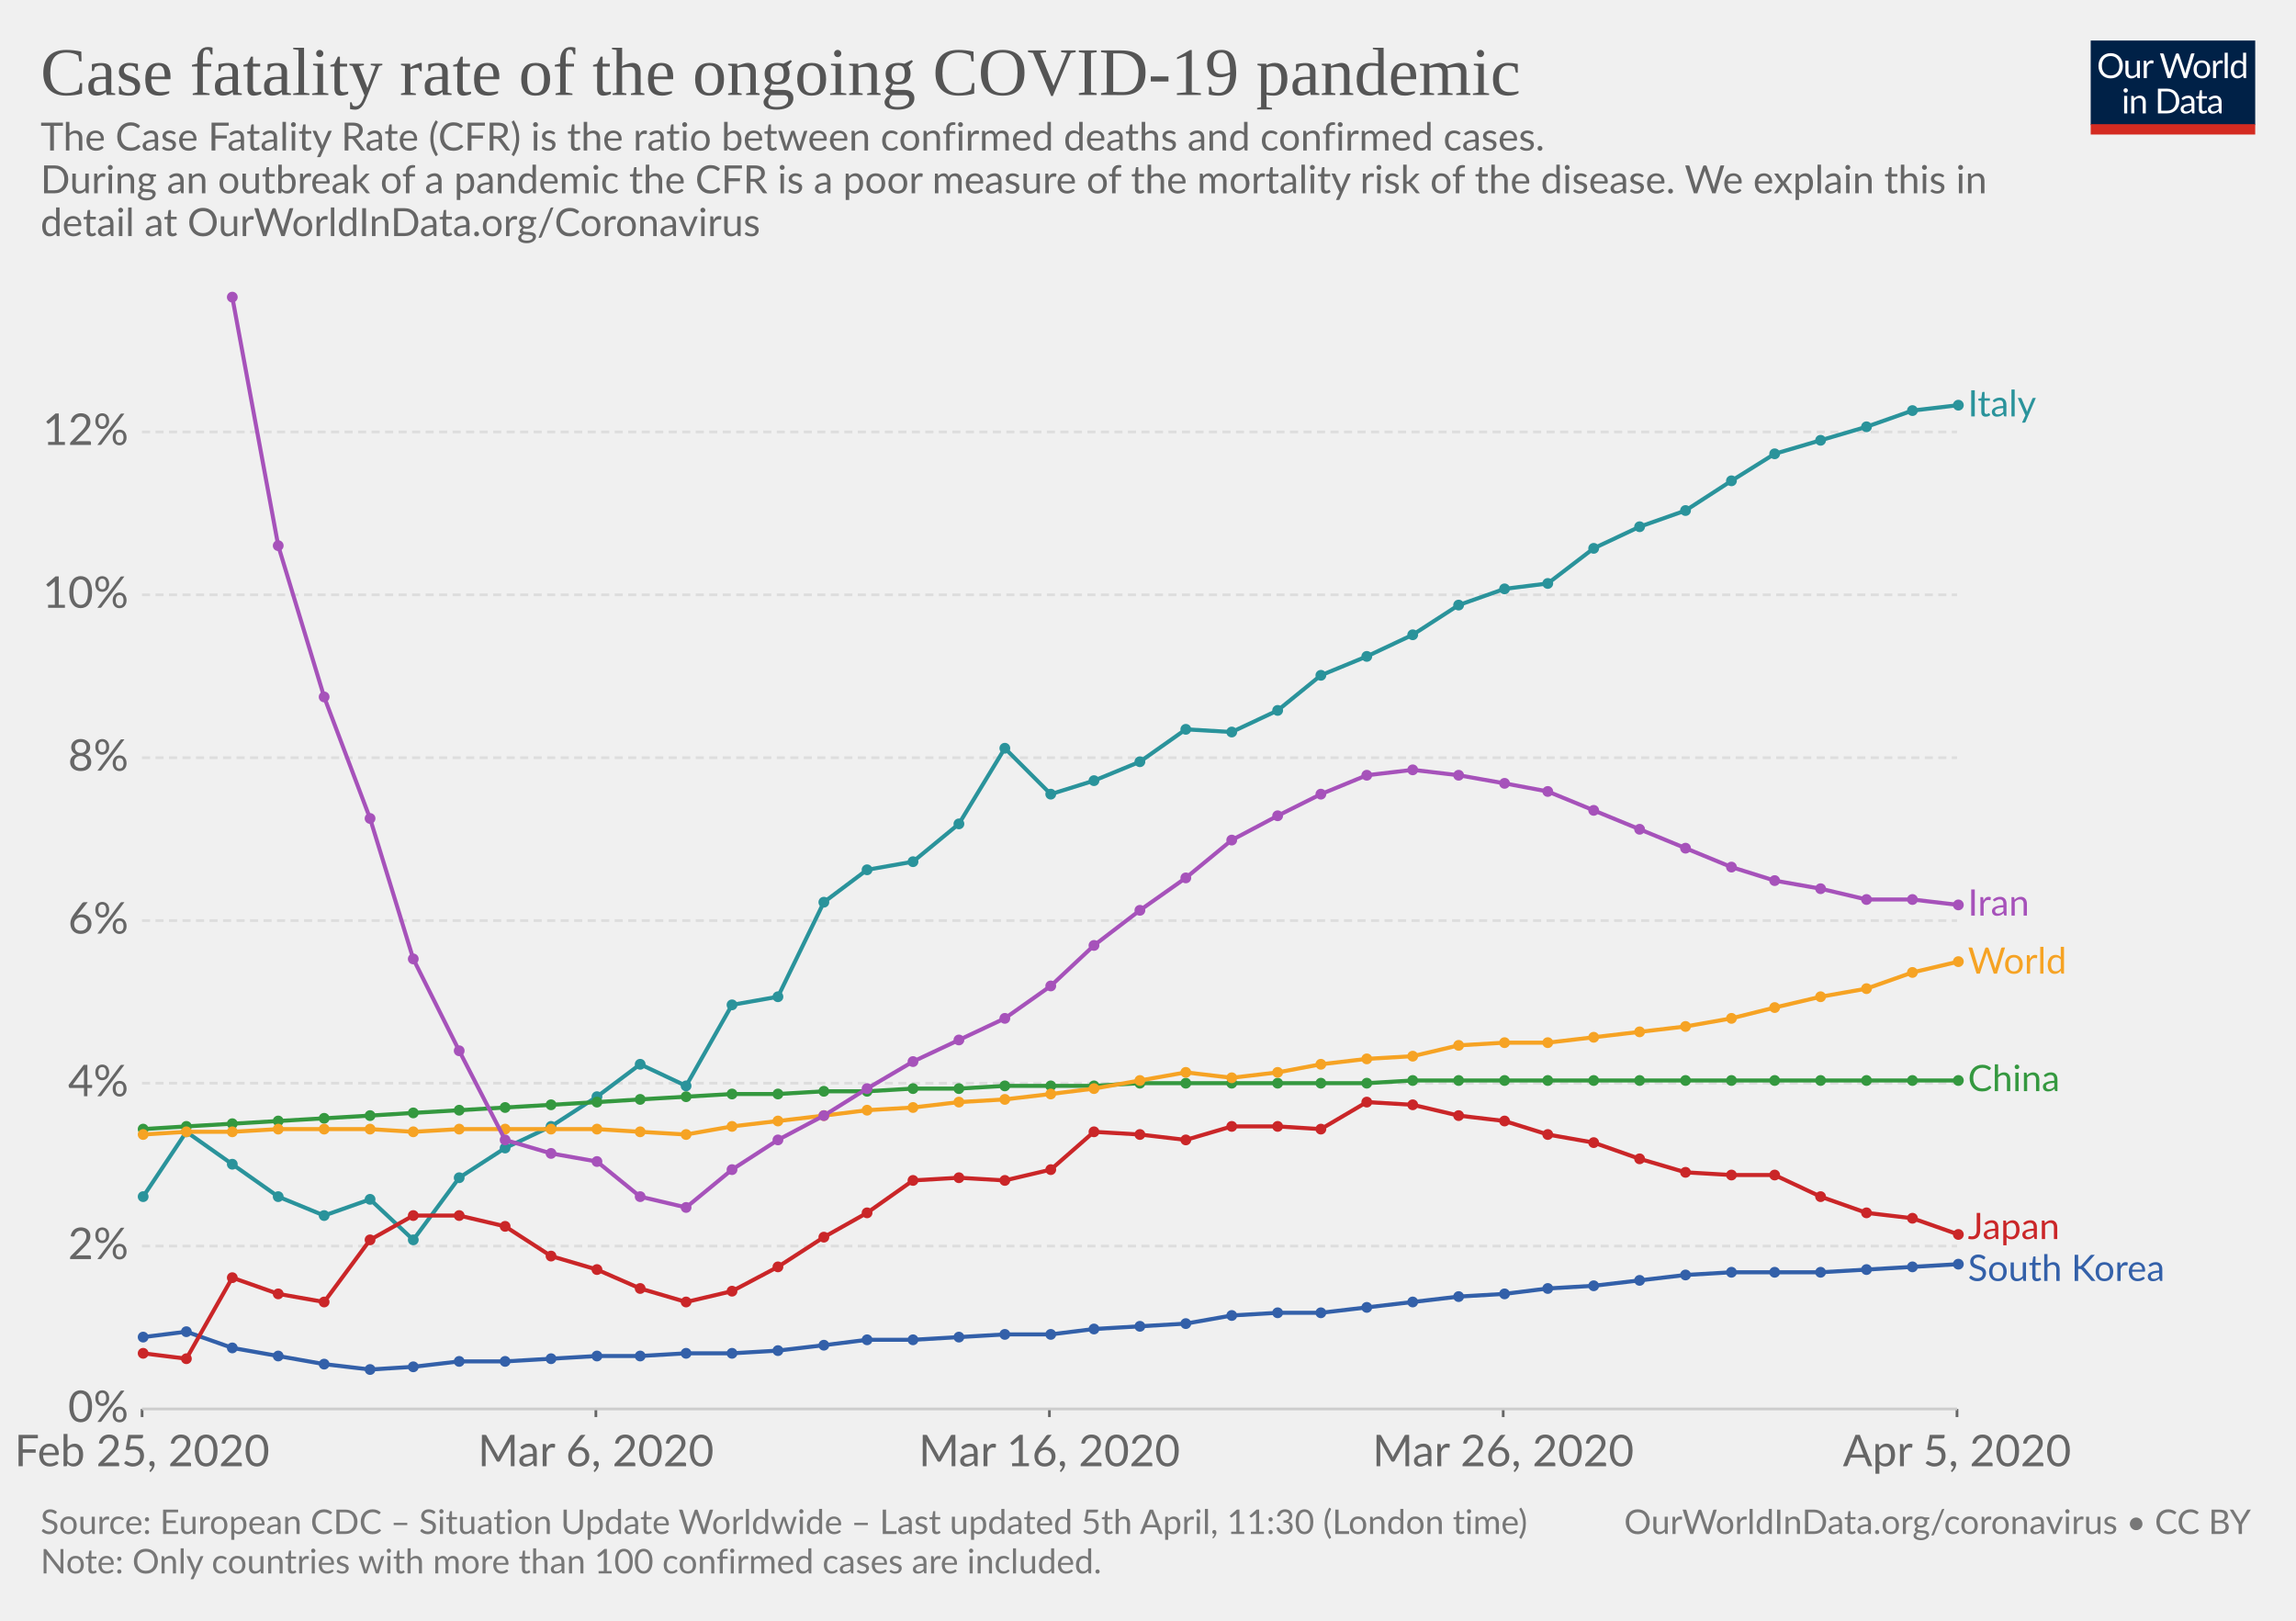
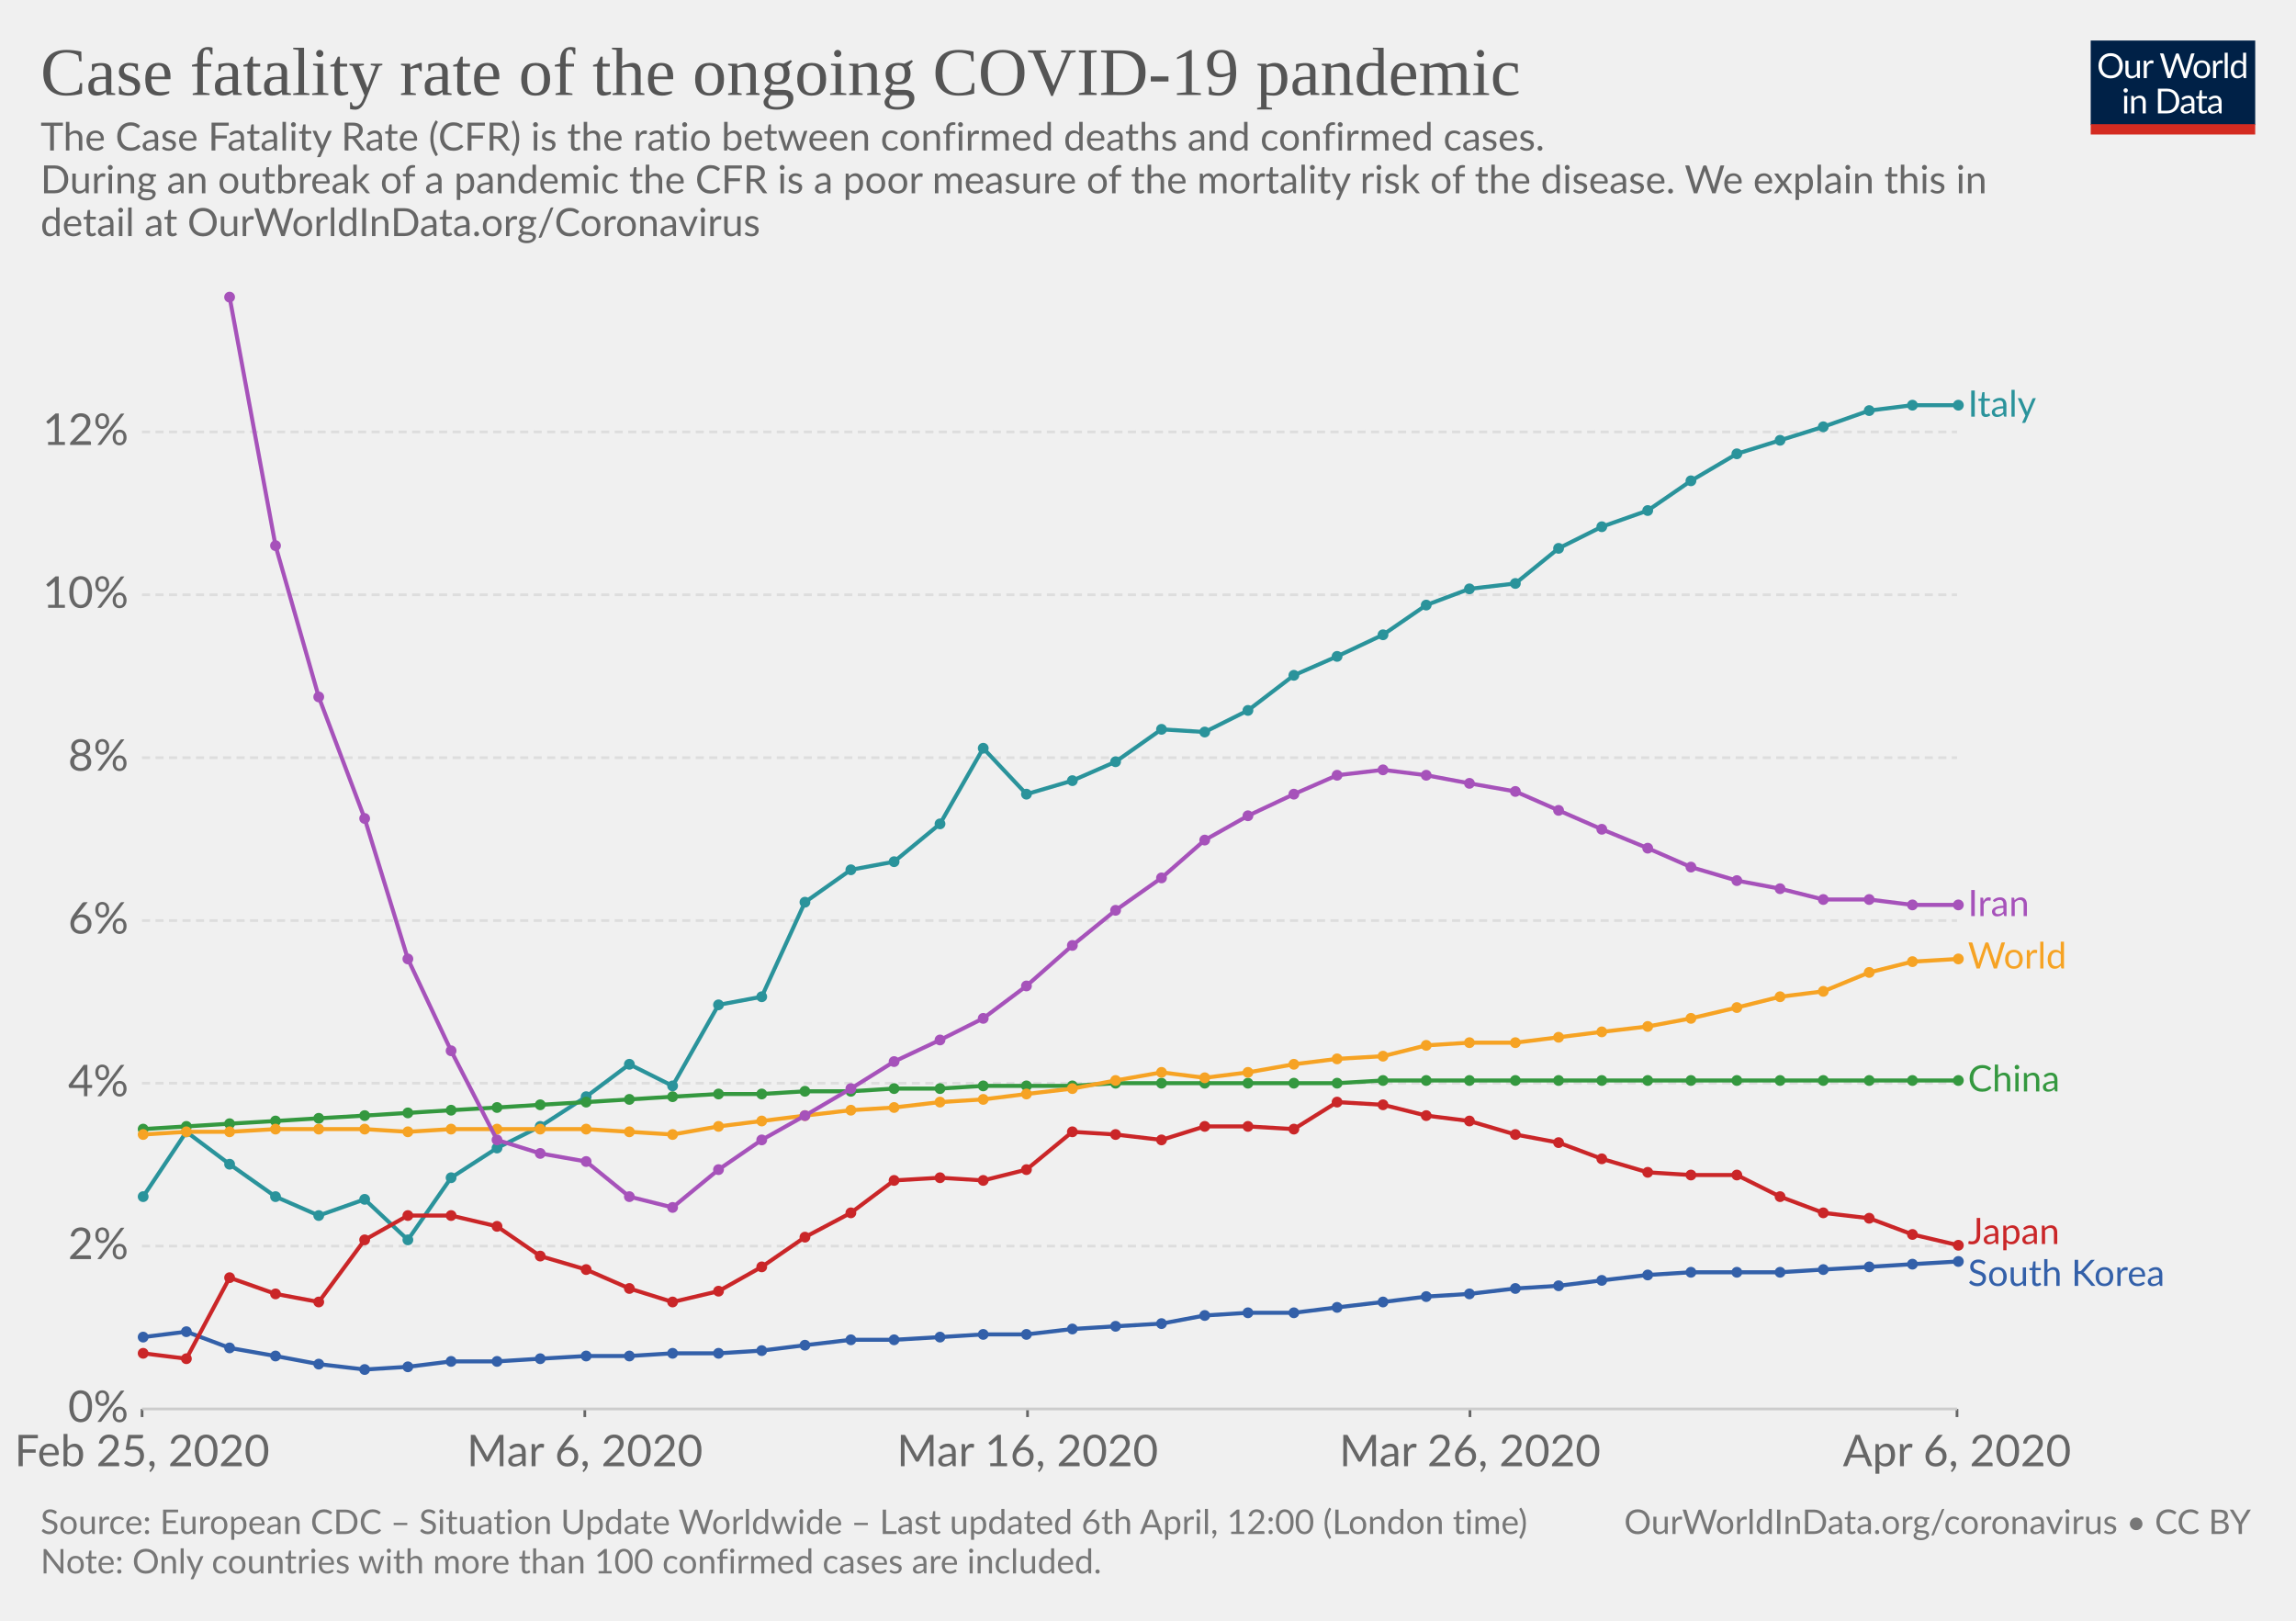
<svg xmlns="http://www.w3.org/2000/svg" version="1.1" style="background-color:#fff;-webkit-font-smoothing:antialiased" width="850" height="600" font-family="Lato,'Helvetica Neue',Helvetica,Arial,sans-serif" font-size="18" text-rendering="optimizeLegibility">
  <g class="HeaderView">
    <g transform="matrix(.29 0 0 .29 774 15)">
      <svg width="210" height="120" viewBox="0 0 210 120" fill="none">
        <g clip-path="url(#clip0)">
          <path d="M0 0h210v107.89H0V0z" fill="#002147" />
          <path d="M40.98 32.25c0 2.36-.38 4.53-1.12 6.51a14.26 14.26 0 01-8.1 8.4c-1.9.78-4.02 1.17-6.34 1.17-2.31 0-4.42-.39-6.33-1.17a14.31 14.31 0 01-8.08-8.4 18.29 18.29 0 01-1.12-6.51c0-2.36.38-4.53 1.12-6.5.75-1.97 1.8-3.67 3.17-5.1 1.37-1.43 3-2.55 4.9-3.34 1.92-.8 4.03-1.19 6.34-1.19 2.32 0 4.43.4 6.34 1.19 1.92.8 3.56 1.9 4.93 3.34a14.87 14.87 0 013.17 5.1 18.1 18.1 0 011.12 6.5zm-4.38 0c0-1.94-.26-3.68-.8-5.22a10.91 10.91 0 00-2.24-3.89 9.68 9.68 0 00-3.52-2.46 11.95 11.95 0 00-4.62-.86c-1.68 0-3.21.28-4.6.86a9.88 9.88 0 00-3.54 2.46 10.91 10.91 0 00-2.24 3.9c-.53 1.53-.8 3.27-.8 5.2 0 1.94.27 3.68.8 5.22a11.17 11.17 0 002.24 3.9 10.01 10.01 0 003.55 2.44c1.38.56 2.9.83 4.6.83 1.7 0 3.24-.27 4.61-.83a9.8 9.8 0 003.52-2.44 11.17 11.17 0 002.25-3.9c.53-1.54.8-3.28.8-5.21zm26.22-6.54V48H60.5c-.56 0-.9-.27-1.05-.81l-.31-2.4a12.45 12.45 0 01-3.26 2.6c-1.2.64-2.58.96-4.13.96-1.22 0-2.3-.2-3.24-.6a6.52 6.52 0 01-2.33-1.7 7.37 7.37 0 01-1.43-2.67c-.3-1.04-.46-2.2-.46-3.45V25.7h3.91v14.22c0 1.68.38 2.99 1.15 3.91.77.93 1.96 1.39 3.54 1.39 1.16 0 2.24-.27 3.23-.82a10.42 10.42 0 002.8-2.28V25.7h3.91zm8.61 4.47a9.94 9.94 0 012.6-3.56 5.64 5.64 0 013.76-1.3c.47 0 .92.05 1.34.15.44.1.83.27 1.17.49L80 28.88c-.09.37-.3.55-.66.55-.2 0-.5-.04-.9-.13a6.21 6.21 0 00-3.24.18c-.54.2-1.03.5-1.47.92-.42.4-.81.9-1.17 1.5-.33.58-.64 1.26-.92 2.02V48h-3.94V25.71h2.25c.42 0 .72.08.88.25.16.16.27.44.33.83l.26 3.39zm61.16-13.7L122.75 48h-3.82l-7.99-24.05a21.95 21.95 0 01-.42-1.58 38.36 38.36 0 01-.44 1.58L102.05 48h-3.83L88.4 16.47h3.54c.38 0 .7.1.95.29.26.2.43.43.5.73l6.52 21.9c.1.4.2.83.28 1.28.1.46.2.94.29 1.46l.3-1.46c.12-.47.25-.9.38-1.27l7.41-21.91c.1-.25.26-.48.51-.69.27-.22.58-.33.95-.33h1.23c.38 0 .69.1.92.29.24.2.41.43.53.73l7.4 21.9a28.4 28.4 0 01.68 2.62 29.52 29.52 0 01.52-2.61l6.54-21.91c.07-.27.23-.5.48-.7.27-.21.58-.32.95-.32h3.32zm9.35 8.88c1.63 0 3.1.27 4.4.82a9.43 9.43 0 015.46 5.94c.5 1.4.74 2.98.74 4.73 0 1.76-.25 3.34-.74 4.75a9.43 9.43 0 01-5.46 5.92c-1.3.52-2.77.79-4.4.79-1.64 0-3.12-.27-4.44-.8a9.42 9.42 0 01-3.35-2.3c-.92-1-1.63-2.2-2.13-3.61-.49-1.41-.73-3-.73-4.75s.24-3.33.73-4.73c.5-1.43 1.2-2.64 2.13-3.63.93-1 2.04-1.77 3.35-2.31 1.32-.55 2.8-.82 4.44-.82zm0 19.89c2.2 0 3.84-.73 4.93-2.2 1.08-1.48 1.63-3.54 1.63-6.18 0-2.66-.55-4.72-1.63-6.2-1.09-1.49-2.73-2.23-4.93-2.23-1.12 0-2.09.2-2.93.57-.82.39-1.5.94-2.06 1.65-.55.72-.96 1.61-1.24 2.67-.26 1.04-.4 2.22-.4 3.54 0 2.64.55 4.7 1.64 6.18 1.1 1.47 2.76 2.2 4.99 2.2zm17.97-15.07a9.94 9.94 0 012.6-3.56 5.64 5.64 0 013.76-1.3c.47 0 .91.05 1.34.15.44.1.83.27 1.16.49l-.28 2.92c-.09.37-.31.55-.66.55-.2 0-.5-.04-.9-.13a6.2 6.2 0 00-3.24.18c-.54.2-1.03.5-1.47.92-.43.4-.82.9-1.17 1.5a13.1 13.1 0 00-.92 2.02V48h-3.94V25.71h2.24c.43 0 .72.08.88.25.17.16.28.44.33.83l.27 3.39zm15.04-14.59V48h-3.92V15.6h3.92zm19.55 15.43a6.22 6.22 0 00-2.38-2.05 6.7 6.7 0 00-2.86-.6c-2.07 0-3.66.75-4.77 2.23-1.12 1.48-1.68 3.6-1.68 6.33 0 1.46.13 2.7.38 3.74a7.29 7.29 0 001.1 2.56 4.35 4.35 0 001.78 1.45c.7.3 1.5.46 2.4.46 1.29 0 2.41-.3 3.36-.88a9.6 9.6 0 002.67-2.49V31.02zm3.91-15.43V48h-2.33c-.56 0-.9-.27-1.06-.81l-.35-2.71a12.13 12.13 0 01-3.25 2.77 8.28 8.28 0 01-4.23 1.06 7.31 7.31 0 01-6.14-2.9c-.73-.96-1.3-2.15-1.69-3.57a18.35 18.35 0 01.07-9.48 11.29 11.29 0 011.89-3.7 8.7 8.7 0 017.06-3.34 7.96 7.96 0 016.12 2.62V15.59h3.91zM46.61 70.71V93H42.7V70.71h3.91zm.84-7c0 .39-.08.75-.24 1.09-.15.32-.35.61-.62.88-.25.25-.55.44-.9.59a2.67 2.67 0 01-2.16 0 2.9 2.9 0 01-1.45-1.47 2.67 2.67 0 010-2.16c.15-.35.35-.65.6-.9.25-.27.53-.47.85-.62a2.67 2.67 0 012.16 0c.35.15.65.35.9.62.27.25.47.55.62.9.16.34.24.7.24 1.08zm7.97 10.24c.49-.54 1-1.04 1.54-1.48a9.85 9.85 0 013.66-1.84 8.96 8.96 0 015.43.35c.94.4 1.72.97 2.33 1.71.63.74 1.11 1.62 1.43 2.67.32 1.04.49 2.19.49 3.45V93h-3.94V78.81c0-1.69-.4-3-1.17-3.92-.76-.93-1.93-1.4-3.5-1.4-1.15 0-2.24.27-3.25.83-1 .56-1.92 1.31-2.77 2.27V93h-3.94V70.71h2.35c.56 0 .9.28 1.04.82l.3 2.42zm57.7 3.3c0 2.36-.37 4.5-1.11 6.44a14.3 14.3 0 01-3.17 4.98c-1.37 1.37-3 2.45-4.93 3.2-1.9.76-4.02 1.13-6.33 1.13H85.8V61.47h11.77c2.31 0 4.42.39 6.33 1.15a13.8 13.8 0 018.1 8.18 17.75 17.75 0 011.12 6.45zm-4.37 0c0-1.94-.26-3.67-.8-5.2a10.94 10.94 0 00-2.23-3.87 9.57 9.57 0 00-3.53-2.42 12.23 12.23 0 00-4.61-.83h-7.5v24.62h7.5c1.7 0 3.24-.28 4.61-.84a9.7 9.7 0 003.53-2.4 10.94 10.94 0 002.24-3.87c.53-1.53.8-3.26.8-5.2zm19.8 5.72c-1.8.06-3.34.2-4.62.44-1.26.22-2.3.51-3.1.88-.8.36-1.37.8-1.74 1.3-.35.5-.53 1.05-.53 1.67 0 .58.1 1.1.3 1.52a3 3 0 00.76 1.05c.34.27.73.46 1.17.6.45.11.94.17 1.45.17a7.28 7.28 0 003.5-.81 11.95 11.95 0 002.82-2.2v-4.62zm-12.65-9.11a12.73 12.73 0 013.98-2.66c1.43-.59 3-.88 4.73-.88 1.25 0 2.36.2 3.33.61a6.81 6.81 0 013.94 4.38c.33 1.04.5 2.19.5 3.43V93h-1.74a1.8 1.8 0 01-.88-.18c-.2-.13-.36-.38-.48-.74l-.44-2.12c-.59.55-1.16 1.03-1.72 1.46a9.48 9.48 0 01-3.74 1.7c-.69.15-1.46.23-2.3.23-.87 0-1.69-.12-2.45-.35a5.34 5.34 0 01-3.34-2.93 6.64 6.64 0 01-.49-2.64c0-.88.25-1.72.73-2.53a6.33 6.33 0 012.35-2.17c1.09-.63 2.5-1.15 4.25-1.54 1.75-.41 3.89-.65 6.42-.7v-1.75c0-1.73-.37-3.03-1.12-3.91-.75-.9-1.84-1.34-3.28-1.34-.97 0-1.78.12-2.44.37-.64.23-1.2.5-1.7.81l-1.23.82c-.33.23-.67.35-1 .35-.27 0-.5-.07-.69-.2a2.1 2.1 0 01-.48-.53l-.7-1.25zm27.67 19.5c-1.76 0-3.12-.5-4.07-1.48-.94-.98-1.41-2.4-1.41-4.25V74h-2.68a.9.9 0 01-.6-.2c-.16-.14-.24-.36-.24-.66v-1.56l3.65-.46.9-6.89c.05-.22.14-.4.29-.52a.88.88 0 01.62-.22H142v7.67h6.44V74h-6.44v13.38c0 .94.22 1.63.68 2.09.45.45 1.04.68 1.76.68a3.21 3.21 0 001.85-.53l.55-.35c.16-.12.3-.18.41-.18.2 0 .4.13.55.38l1.15 1.87a7.45 7.45 0 01-2.44 1.5c-.96.35-1.94.52-2.95.52zm19.68-10.4c-1.8.07-3.34.21-4.62.45-1.26.22-2.3.51-3.1.88-.8.36-1.37.8-1.74 1.3-.35.5-.53 1.05-.53 1.67 0 .58.1 1.1.3 1.52.18.42.44.77.76 1.05.34.27.73.46 1.17.6.45.11.94.17 1.45.17a7.3 7.3 0 003.5-.81 12.04 12.04 0 002.82-2.2v-4.62zm-12.65-9.1a12.72 12.72 0 013.99-2.66c1.42-.59 3-.88 4.72-.88 1.25 0 2.36.2 3.33.61a6.81 6.81 0 013.94 4.38c.33 1.04.5 2.19.5 3.43V93h-1.74a1.8 1.8 0 01-.88-.18c-.2-.13-.36-.38-.48-.74l-.44-2.12c-.59.55-1.16 1.03-1.72 1.46a9.48 9.48 0 01-3.74 1.7c-.69.15-1.46.23-2.3.23-.87 0-1.69-.12-2.45-.35a5.33 5.33 0 01-3.34-2.93 6.62 6.62 0 01-.49-2.64c0-.88.25-1.72.73-2.53a6.33 6.33 0 012.35-2.17c1.09-.63 2.5-1.15 4.25-1.54 1.74-.41 3.89-.65 6.42-.7v-1.75c0-1.73-.37-3.03-1.12-3.91-.75-.9-1.84-1.34-3.28-1.34-.97 0-1.78.12-2.44.37-.64.23-1.2.5-1.7.81-.46.3-.87.57-1.22.82-.34.23-.68.35-1.02.35-.26 0-.49-.07-.68-.2-.19-.14-.35-.32-.48-.53l-.7-1.25z" fill="#fff" />
          <path fill="#D42B21" d="M0 106.79h210V120H0z" />
        </g>
        <defs>
          <clipPath id="clip0">
            <path fill="#fff" d="M0 0h210v120H0z" />
          </clipPath>
        </defs>
      </svg>
    </g>
    <a href="https://ourworldindata.org/grapher/coronavirus-cfr" target="_blank" font-family="&quot;Playfair Display&quot;,Georgia,&quot;Times New Roman&quot;,serif">
      <text font-size="25.2" x="15" y="35.2" fill="#555">
        <tspan x="15" y="35.16">Case fatality rate of the ongoing COVID-19 pandemic</tspan>
      </text>
    </a>
    <text font-size="14.4" x="15" y="55.7" fill="#666">
      <tspan x="15" y="55.72">The Case Fatality Rate (CFR) is the ratio between confirmed deaths and confirmed cases.</tspan>
      <tspan x="15" y="71.56"> During an outbreak of a pandemic the CFR is a poor measure of the mortality risk of the disease. We explain this in</tspan>
      <tspan x="15" y="87.4">detail at OurWorldInData.org/Coronavirus</tspan>
    </text>
  </g>
  <g class="LineChart">
    <defs>
      <clipPath id="a">
        <path d="M42.56 0h830v866.4h-830z" />
      </clipPath>
    </defs>
    <g class="AxisBoxView">
      <g class="HorizontalAxis">
-         <path stroke="#666" d="M52.6 521.6v3M220.6 521.6v3M388.5 521.6v3M556.5 521.6v3M724.5 521.6v3" />
+         <path stroke="#666" d="M52.6 521.6v3M216.5 521.6v3M380.4 521.6v3M544.2 521.6v3M724.5 521.6v3" />
        <text x="52.6" y="542.8" fill="#666" text-anchor="middle" font-size="16.2">Feb 25, 2020</text>
-         <text x="220.6" y="542.8" fill="#666" text-anchor="middle" font-size="16.2">Mar 6, 2020</text>
-         <text x="388.5" y="542.8" fill="#666" text-anchor="middle" font-size="16.2">Mar 16, 2020</text>
-         <text x="556.5" y="542.8" fill="#666" text-anchor="middle" font-size="16.2">Mar 26, 2020</text>
-         <text x="724.5" y="542.8" fill="#666" text-anchor="middle" font-size="16.2">Apr 5, 2020</text>
+         <text x="216.5" y="542.8" fill="#666" text-anchor="middle" font-size="16.2">Mar 6, 2020</text>
+         <text x="380.4" y="542.8" fill="#666" text-anchor="middle" font-size="16.2">Mar 16, 2020</text>
+         <text x="544.2" y="542.8" fill="#666" text-anchor="middle" font-size="16.2">Mar 26, 2020</text>
+         <text x="724.5" y="542.8" fill="#666" text-anchor="middle" font-size="16.2">Apr 6, 2020</text>
      </g>
      <g class="VerticalAxis" fill="#666" dominant-baseline="middle" text-anchor="end" font-size="16.2">
        <text x="47.56" y="521.6">0%</text>
        <text x="47.56" y="461.3">2%</text>
        <text x="47.56" y="401">4%</text>
        <text x="47.56" y="340.8">6%</text>
        <text x="47.56" y="280.5">8%</text>
        <text x="47.56" y="220.2">10%</text>
        <text x="47.56" y="159.9">12%</text>
      </g>
      <g class="AxisGridLines">
        <path stroke="#ccc" d="M52.56 521.6h671.97" />
        <path stroke="#ddd" stroke-dasharray="3,2" d="M52.56 461.3h671.97M52.56 401h671.97M52.56 340.8h671.97M52.56 280.5h671.97M52.56 220.2h671.97M52.56 159.9h671.97" />
      </g>
    </g>
    <g clip-path="url(#a)">
      <g class="HeightedLegend" cursor="pointer">
        <g class="legendMark">
-           <text font-size="13.5" x="728.5" y="154.2" fill="#2a939b">
-             <tspan x="728.53" y="154.15">Italy</tspan>
-           </text>
-         </g>
-         <g class="legendMark">
-           <text font-size="13.5" x="728.5" y="338.9" fill="#a652ba">
-             <tspan x="728.53" y="338.95">Iran</tspan>
-           </text>
-         </g>
-         <g class="legendMark">
-           <text font-size="13.5" x="728.5" y="360.4" fill="#f6a324">
-             <tspan x="728.53" y="360.45">World</tspan>
-           </text>
-         </g>
-         <g class="legendMark">
-           <text font-size="13.5" x="728.5" y="403.9" fill="#34983f">
-             <tspan x="728.53" y="403.95">China</tspan>
-           </text>
-         </g>
-         <g class="legendMark">
-           <text font-size="13.5" x="728.5" y="458.7" fill="#ca2628">
-             <tspan x="728.53" y="458.7">Japan</tspan>
-           </text>
-         </g>
-         <g class="legendMark">
-           <text font-size="13.5" x="728.5" y="474.2" fill="#3360a9">
-             <tspan x="728.53" y="474.2">South Korea</tspan>
+           <text font-size="13.5" x="728.5" y="154.3" fill="#2a939b">
+             <tspan x="728.53" y="154.25">Italy</tspan>
+           </text>
+         </g>
+         <g class="legendMark">
+           <text font-size="13.5" x="728.5" y="339.2" fill="#a652ba">
+             <tspan x="728.53" y="339.15">Iran</tspan>
+           </text>
+         </g>
+         <g class="legendMark">
+           <text font-size="13.5" x="728.5" y="358.6" fill="#f6a324">
+             <tspan x="728.53" y="358.55">World</tspan>
+           </text>
+         </g>
+         <g class="legendMark">
+           <text font-size="13.5" x="728.5" y="404.1" fill="#34983f">
+             <tspan x="728.53" y="404.05">China</tspan>
+           </text>
+         </g>
+         <g class="legendMark">
+           <text font-size="13.5" x="728.5" y="460.6" fill="#ca2628">
+             <tspan x="728.53" y="460.55">Japan</tspan>
+           </text>
+         </g>
+         <g class="legendMark">
+           <text font-size="13.5" x="728.5" y="476.1" fill="#3360a9">
+             <tspan x="728.53" y="476.05">South Korea</tspan>
          </text>
        </g>
      </g>
      <g class="Lines">
        <g class="key-Italy_0">
-           <path stroke="#2a939b" stroke-linecap="round" d="M53 443l16-24 17 12 17 12 17 7 17-6 16 15 17-23 17-11 17-8 17-11 16-12 17 8 17-30 17-3 17-35 16-12 17-3 17-14 17-28 17 17 16-5 17-7 17-12 17 1 17-8 16-13 17-7 17-8 17-11 17-6 16-2 17-13 17-8 17-6 17-11 16-10 17-5 17-5 17-6 17-2" fill="none" stroke-width="1.5" />
+           <path stroke="#2a939b" stroke-linecap="round" d="M53 443l16-24 16 12 17 12 16 7 17-6 16 15 16-23 17-11 16-8 17-11 16-12 16 8 17-30 16-3 16-35 17-12 16-3 17-14 16-28 16 17 17-5 16-7 17-12 16 1 16-8 17-13 16-7 17-8 16-11 16-6 17-2 16-13 16-8 17-6 16-11 17-10 16-5 16-5 17-6 16-2h17" fill="none" stroke-width="1.5" />
          <g fill="#2a939b">
            <circle cx="53" cy="443" r="2" />
            <circle cx="69" cy="419" r="2" />
-             <circle cx="86" cy="431" r="2" />
-             <circle cx="103" cy="443" r="2" />
-             <circle cx="120" cy="450" r="2" />
-             <circle cx="137" cy="444" r="2" />
-             <circle cx="153" cy="459" r="2" />
-             <circle cx="170" cy="436" r="2" />
-             <circle cx="187" cy="425" r="2" />
-             <circle cx="204" cy="417" r="2" />
-             <circle cx="221" cy="406" r="2" />
-             <circle cx="237" cy="394" r="2" />
-             <circle cx="254" cy="402" r="2" />
-             <circle cx="271" cy="372" r="2" />
-             <circle cx="288" cy="369" r="2" />
-             <circle cx="305" cy="334" r="2" />
-             <circle cx="321" cy="322" r="2" />
-             <circle cx="338" cy="319" r="2" />
-             <circle cx="355" cy="305" r="2" />
-             <circle cx="372" cy="277" r="2" />
-             <circle cx="389" cy="294" r="2" />
-             <circle cx="405" cy="289" r="2" />
-             <circle cx="422" cy="282" r="2" />
-             <circle cx="439" cy="270" r="2" />
-             <circle cx="456" cy="271" r="2" />
-             <circle cx="473" cy="263" r="2" />
-             <circle cx="489" cy="250" r="2" />
-             <circle cx="506" cy="243" r="2" />
-             <circle cx="523" cy="235" r="2" />
-             <circle cx="540" cy="224" r="2" />
-             <circle cx="557" cy="218" r="2" />
-             <circle cx="573" cy="216" r="2" />
-             <circle cx="590" cy="203" r="2" />
-             <circle cx="607" cy="195" r="2" />
-             <circle cx="624" cy="189" r="2" />
-             <circle cx="641" cy="178" r="2" />
-             <circle cx="657" cy="168" r="2" />
-             <circle cx="674" cy="163" r="2" />
-             <circle cx="691" cy="158" r="2" />
-             <circle cx="708" cy="152" r="2" />
+             <circle cx="85" cy="431" r="2" />
+             <circle cx="102" cy="443" r="2" />
+             <circle cx="118" cy="450" r="2" />
+             <circle cx="135" cy="444" r="2" />
+             <circle cx="151" cy="459" r="2" />
+             <circle cx="167" cy="436" r="2" />
+             <circle cx="184" cy="425" r="2" />
+             <circle cx="200" cy="417" r="2" />
+             <circle cx="217" cy="406" r="2" />
+             <circle cx="233" cy="394" r="2" />
+             <circle cx="249" cy="402" r="2" />
+             <circle cx="266" cy="372" r="2" />
+             <circle cx="282" cy="369" r="2" />
+             <circle cx="298" cy="334" r="2" />
+             <circle cx="315" cy="322" r="2" />
+             <circle cx="331" cy="319" r="2" />
+             <circle cx="348" cy="305" r="2" />
+             <circle cx="364" cy="277" r="2" />
+             <circle cx="380" cy="294" r="2" />
+             <circle cx="397" cy="289" r="2" />
+             <circle cx="413" cy="282" r="2" />
+             <circle cx="430" cy="270" r="2" />
+             <circle cx="446" cy="271" r="2" />
+             <circle cx="462" cy="263" r="2" />
+             <circle cx="479" cy="250" r="2" />
+             <circle cx="495" cy="243" r="2" />
+             <circle cx="512" cy="235" r="2" />
+             <circle cx="528" cy="224" r="2" />
+             <circle cx="544" cy="218" r="2" />
+             <circle cx="561" cy="216" r="2" />
+             <circle cx="577" cy="203" r="2" />
+             <circle cx="593" cy="195" r="2" />
+             <circle cx="610" cy="189" r="2" />
+             <circle cx="626" cy="178" r="2" />
+             <circle cx="643" cy="168" r="2" />
+             <circle cx="659" cy="163" r="2" />
+             <circle cx="675" cy="158" r="2" />
+             <circle cx="692" cy="152" r="2" />
+             <circle cx="708" cy="150" r="2" />
            <circle cx="725" cy="150" r="2" />
          </g>
        </g>
        <g class="key-China_0">
-           <path stroke="#34983f" stroke-linecap="round" d="M53 418l16-1 17-1 17-1 17-1 17-1 16-1 17-1 17-1 17-1 17-1 16-1 17-1 17-1h17l17-1h16l17-1h17l17-1h33l17-1h84l17-1h202" fill="none" stroke-width="1.5" />
+           <path stroke="#34983f" stroke-linecap="round" d="M53 418l16-1 16-1 17-1 16-1 17-1 16-1 16-1 17-1 16-1 17-1 16-1 16-1 17-1h16l16-1h17l16-1h17l16-1h33l16-1h82l17-1h213" fill="none" stroke-width="1.5" />
          <g fill="#34983f">
            <circle cx="53" cy="418" r="2" />
            <circle cx="69" cy="417" r="2" />
-             <circle cx="86" cy="416" r="2" />
-             <circle cx="103" cy="415" r="2" />
-             <circle cx="120" cy="414" r="2" />
-             <circle cx="137" cy="413" r="2" />
-             <circle cx="153" cy="412" r="2" />
-             <circle cx="170" cy="411" r="2" />
-             <circle cx="187" cy="410" r="2" />
-             <circle cx="204" cy="409" r="2" />
-             <circle cx="221" cy="408" r="2" />
-             <circle cx="237" cy="407" r="2" />
-             <circle cx="254" cy="406" r="2" />
-             <circle cx="271" cy="405" r="2" />
-             <circle cx="288" cy="405" r="2" />
-             <circle cx="305" cy="404" r="2" />
-             <circle cx="321" cy="404" r="2" />
-             <circle cx="338" cy="403" r="2" />
-             <circle cx="355" cy="403" r="2" />
-             <circle cx="372" cy="402" r="2" />
-             <circle cx="389" cy="402" r="2" />
-             <circle cx="405" cy="402" r="2" />
-             <circle cx="422" cy="401" r="2" />
-             <circle cx="439" cy="401" r="2" />
-             <circle cx="456" cy="401" r="2" />
-             <circle cx="473" cy="401" r="2" />
-             <circle cx="489" cy="401" r="2" />
-             <circle cx="506" cy="401" r="2" />
-             <circle cx="523" cy="400" r="2" />
-             <circle cx="540" cy="400" r="2" />
-             <circle cx="557" cy="400" r="2" />
-             <circle cx="573" cy="400" r="2" />
-             <circle cx="590" cy="400" r="2" />
-             <circle cx="607" cy="400" r="2" />
-             <circle cx="624" cy="400" r="2" />
-             <circle cx="641" cy="400" r="2" />
-             <circle cx="657" cy="400" r="2" />
-             <circle cx="674" cy="400" r="2" />
-             <circle cx="691" cy="400" r="2" />
+             <circle cx="85" cy="416" r="2" />
+             <circle cx="102" cy="415" r="2" />
+             <circle cx="118" cy="414" r="2" />
+             <circle cx="135" cy="413" r="2" />
+             <circle cx="151" cy="412" r="2" />
+             <circle cx="167" cy="411" r="2" />
+             <circle cx="184" cy="410" r="2" />
+             <circle cx="200" cy="409" r="2" />
+             <circle cx="217" cy="408" r="2" />
+             <circle cx="233" cy="407" r="2" />
+             <circle cx="249" cy="406" r="2" />
+             <circle cx="266" cy="405" r="2" />
+             <circle cx="282" cy="405" r="2" />
+             <circle cx="298" cy="404" r="2" />
+             <circle cx="315" cy="404" r="2" />
+             <circle cx="331" cy="403" r="2" />
+             <circle cx="348" cy="403" r="2" />
+             <circle cx="364" cy="402" r="2" />
+             <circle cx="380" cy="402" r="2" />
+             <circle cx="397" cy="402" r="2" />
+             <circle cx="413" cy="401" r="2" />
+             <circle cx="430" cy="401" r="2" />
+             <circle cx="446" cy="401" r="2" />
+             <circle cx="462" cy="401" r="2" />
+             <circle cx="479" cy="401" r="2" />
+             <circle cx="495" cy="401" r="2" />
+             <circle cx="512" cy="400" r="2" />
+             <circle cx="528" cy="400" r="2" />
+             <circle cx="544" cy="400" r="2" />
+             <circle cx="561" cy="400" r="2" />
+             <circle cx="577" cy="400" r="2" />
+             <circle cx="593" cy="400" r="2" />
+             <circle cx="610" cy="400" r="2" />
+             <circle cx="626" cy="400" r="2" />
+             <circle cx="643" cy="400" r="2" />
+             <circle cx="659" cy="400" r="2" />
+             <circle cx="675" cy="400" r="2" />
+             <circle cx="692" cy="400" r="2" />
            <circle cx="708" cy="400" r="2" />
            <circle cx="725" cy="400" r="2" />
          </g>
        </g>
        <g class="key-South-Korea_0">
-           <path stroke="#3360a9" stroke-linecap="round" d="M53 495l16-2 17 6 17 3 17 3 17 2 16-1 17-2h17l17-1 17-1h16l17-1h17l17-1 17-2 16-2h17l17-1 17-1h17l16-2 17-1 17-1 17-3 17-1h16l17-2 17-2 17-2 17-1 16-2 17-1 17-2 17-2 17-1h33l17-1 17-1 17-1" fill="none" stroke-width="1.5" />
+           <path stroke="#3360a9" stroke-linecap="round" d="M53 495l16-2 16 6 17 3 16 3 17 2 16-1 16-2h17l16-1 17-1h16l16-1h17l16-1 16-2 17-2h16l17-1 16-1h16l17-2 16-1 17-1 16-3 16-1h17l16-2 17-2 16-2 16-1 17-2 16-1 16-2 17-2 16-1h33l16-1 17-1 16-1 17-1" fill="none" stroke-width="1.5" />
          <g fill="#3360a9">
            <circle cx="53" cy="495" r="2" />
            <circle cx="69" cy="493" r="2" />
-             <circle cx="86" cy="499" r="2" />
-             <circle cx="103" cy="502" r="2" />
-             <circle cx="120" cy="505" r="2" />
-             <circle cx="137" cy="507" r="2" />
-             <circle cx="153" cy="506" r="2" />
-             <circle cx="170" cy="504" r="2" />
-             <circle cx="187" cy="504" r="2" />
-             <circle cx="204" cy="503" r="2" />
-             <circle cx="221" cy="502" r="2" />
-             <circle cx="237" cy="502" r="2" />
-             <circle cx="254" cy="501" r="2" />
-             <circle cx="271" cy="501" r="2" />
-             <circle cx="288" cy="500" r="2" />
-             <circle cx="305" cy="498" r="2" />
-             <circle cx="321" cy="496" r="2" />
-             <circle cx="338" cy="496" r="2" />
-             <circle cx="355" cy="495" r="2" />
-             <circle cx="372" cy="494" r="2" />
-             <circle cx="389" cy="494" r="2" />
-             <circle cx="405" cy="492" r="2" />
-             <circle cx="422" cy="491" r="2" />
-             <circle cx="439" cy="490" r="2" />
-             <circle cx="456" cy="487" r="2" />
-             <circle cx="473" cy="486" r="2" />
-             <circle cx="489" cy="486" r="2" />
-             <circle cx="506" cy="484" r="2" />
-             <circle cx="523" cy="482" r="2" />
-             <circle cx="540" cy="480" r="2" />
-             <circle cx="557" cy="479" r="2" />
-             <circle cx="573" cy="477" r="2" />
-             <circle cx="590" cy="476" r="2" />
-             <circle cx="607" cy="474" r="2" />
-             <circle cx="624" cy="472" r="2" />
-             <circle cx="641" cy="471" r="2" />
-             <circle cx="657" cy="471" r="2" />
-             <circle cx="674" cy="471" r="2" />
-             <circle cx="691" cy="470" r="2" />
-             <circle cx="708" cy="469" r="2" />
-             <circle cx="725" cy="468" r="2" />
+             <circle cx="85" cy="499" r="2" />
+             <circle cx="102" cy="502" r="2" />
+             <circle cx="118" cy="505" r="2" />
+             <circle cx="135" cy="507" r="2" />
+             <circle cx="151" cy="506" r="2" />
+             <circle cx="167" cy="504" r="2" />
+             <circle cx="184" cy="504" r="2" />
+             <circle cx="200" cy="503" r="2" />
+             <circle cx="217" cy="502" r="2" />
+             <circle cx="233" cy="502" r="2" />
+             <circle cx="249" cy="501" r="2" />
+             <circle cx="266" cy="501" r="2" />
+             <circle cx="282" cy="500" r="2" />
+             <circle cx="298" cy="498" r="2" />
+             <circle cx="315" cy="496" r="2" />
+             <circle cx="331" cy="496" r="2" />
+             <circle cx="348" cy="495" r="2" />
+             <circle cx="364" cy="494" r="2" />
+             <circle cx="380" cy="494" r="2" />
+             <circle cx="397" cy="492" r="2" />
+             <circle cx="413" cy="491" r="2" />
+             <circle cx="430" cy="490" r="2" />
+             <circle cx="446" cy="487" r="2" />
+             <circle cx="462" cy="486" r="2" />
+             <circle cx="479" cy="486" r="2" />
+             <circle cx="495" cy="484" r="2" />
+             <circle cx="512" cy="482" r="2" />
+             <circle cx="528" cy="480" r="2" />
+             <circle cx="544" cy="479" r="2" />
+             <circle cx="561" cy="477" r="2" />
+             <circle cx="577" cy="476" r="2" />
+             <circle cx="593" cy="474" r="2" />
+             <circle cx="610" cy="472" r="2" />
+             <circle cx="626" cy="471" r="2" />
+             <circle cx="643" cy="471" r="2" />
+             <circle cx="659" cy="471" r="2" />
+             <circle cx="675" cy="470" r="2" />
+             <circle cx="692" cy="469" r="2" />
+             <circle cx="708" cy="468" r="2" />
+             <circle cx="725" cy="467" r="2" />
          </g>
        </g>
        <g class="key-Japan_0">
-           <path stroke="#ca2628" stroke-linecap="round" d="M53 501l16 2 17-30 17 6 17 3 17-23 16-9h17l17 4 17 11 17 5 16 7 17 5 17-4 17-9 17-11 16-9 17-12 17-1 17 1 17-4 16-14 17 1 17 2 17-5h17l16 1 17-10 17 1 17 4 17 2 16 5 17 3 17 6 17 5 17 1h16l17 8 17 6 17 2 17 6" fill="none" stroke-width="1.5" />
+           <path stroke="#ca2628" stroke-linecap="round" d="M53 501l16 2 16-30 17 6 16 3 17-23 16-9h16l17 4 16 11 17 5 16 7 16 5 17-4 16-9 16-11 17-9 16-12 17-1 16 1 16-4 17-14 16 1 17 2 16-5h16l17 1 16-10 17 1 16 4 16 2 17 5 16 3 16 6 17 5 16 1h17l16 8 16 6 17 2 16 6 17 4" fill="none" stroke-width="1.5" />
          <g fill="#ca2628">
            <circle cx="53" cy="501" r="2" />
            <circle cx="69" cy="503" r="2" />
-             <circle cx="86" cy="473" r="2" />
-             <circle cx="103" cy="479" r="2" />
-             <circle cx="120" cy="482" r="2" />
-             <circle cx="137" cy="459" r="2" />
-             <circle cx="153" cy="450" r="2" />
-             <circle cx="170" cy="450" r="2" />
-             <circle cx="187" cy="454" r="2" />
-             <circle cx="204" cy="465" r="2" />
-             <circle cx="221" cy="470" r="2" />
-             <circle cx="237" cy="477" r="2" />
-             <circle cx="254" cy="482" r="2" />
-             <circle cx="271" cy="478" r="2" />
-             <circle cx="288" cy="469" r="2" />
-             <circle cx="305" cy="458" r="2" />
-             <circle cx="321" cy="449" r="2" />
-             <circle cx="338" cy="437" r="2" />
-             <circle cx="355" cy="436" r="2" />
-             <circle cx="372" cy="437" r="2" />
-             <circle cx="389" cy="433" r="2" />
-             <circle cx="405" cy="419" r="2" />
-             <circle cx="422" cy="420" r="2" />
-             <circle cx="439" cy="422" r="2" />
-             <circle cx="456" cy="417" r="2" />
-             <circle cx="473" cy="417" r="2" />
-             <circle cx="489" cy="418" r="2" />
-             <circle cx="506" cy="408" r="2" />
-             <circle cx="523" cy="409" r="2" />
-             <circle cx="540" cy="413" r="2" />
-             <circle cx="557" cy="415" r="2" />
-             <circle cx="573" cy="420" r="2" />
-             <circle cx="590" cy="423" r="2" />
-             <circle cx="607" cy="429" r="2" />
-             <circle cx="624" cy="434" r="2" />
-             <circle cx="641" cy="435" r="2" />
-             <circle cx="657" cy="435" r="2" />
-             <circle cx="674" cy="443" r="2" />
-             <circle cx="691" cy="449" r="2" />
-             <circle cx="708" cy="451" r="2" />
-             <circle cx="725" cy="457" r="2" />
+             <circle cx="85" cy="473" r="2" />
+             <circle cx="102" cy="479" r="2" />
+             <circle cx="118" cy="482" r="2" />
+             <circle cx="135" cy="459" r="2" />
+             <circle cx="151" cy="450" r="2" />
+             <circle cx="167" cy="450" r="2" />
+             <circle cx="184" cy="454" r="2" />
+             <circle cx="200" cy="465" r="2" />
+             <circle cx="217" cy="470" r="2" />
+             <circle cx="233" cy="477" r="2" />
+             <circle cx="249" cy="482" r="2" />
+             <circle cx="266" cy="478" r="2" />
+             <circle cx="282" cy="469" r="2" />
+             <circle cx="298" cy="458" r="2" />
+             <circle cx="315" cy="449" r="2" />
+             <circle cx="331" cy="437" r="2" />
+             <circle cx="348" cy="436" r="2" />
+             <circle cx="364" cy="437" r="2" />
+             <circle cx="380" cy="433" r="2" />
+             <circle cx="397" cy="419" r="2" />
+             <circle cx="413" cy="420" r="2" />
+             <circle cx="430" cy="422" r="2" />
+             <circle cx="446" cy="417" r="2" />
+             <circle cx="462" cy="417" r="2" />
+             <circle cx="479" cy="418" r="2" />
+             <circle cx="495" cy="408" r="2" />
+             <circle cx="512" cy="409" r="2" />
+             <circle cx="528" cy="413" r="2" />
+             <circle cx="544" cy="415" r="2" />
+             <circle cx="561" cy="420" r="2" />
+             <circle cx="577" cy="423" r="2" />
+             <circle cx="593" cy="429" r="2" />
+             <circle cx="610" cy="434" r="2" />
+             <circle cx="626" cy="435" r="2" />
+             <circle cx="643" cy="435" r="2" />
+             <circle cx="659" cy="443" r="2" />
+             <circle cx="675" cy="449" r="2" />
+             <circle cx="692" cy="451" r="2" />
+             <circle cx="708" cy="457" r="2" />
+             <circle cx="725" cy="461" r="2" />
          </g>
        </g>
        <g class="key-World_0">
-           <path stroke="#f6a324" stroke-linecap="round" d="M53 420l16-1h17l17-1h34l16 1 17-1h51l16 1 17 1 17-3 17-2 17-2 16-2 17-1 17-2 17-1 17-2 16-2 17-3 17-3 17 2 17-2 16-3 17-2 17-1 17-4 17-1h16l17-2 17-2 17-2 17-3 16-4 17-4 17-3 17-6 17-4" fill="none" stroke-width="1.5" />
+           <path stroke="#f6a324" stroke-linecap="round" d="M53 420l16-1h16l17-1h33l16 1 16-1h50l16 1 16 1 17-3 16-2 16-2 17-2 16-1 17-2 16-1 16-2 17-2 16-3 17-3 16 2 16-2 17-3 16-2 17-1 16-4 16-1h17l16-2 16-2 17-2 16-3 17-4 16-4 16-2 17-7 16-4 17-1" fill="none" stroke-width="1.5" />
          <g fill="#f6a324">
            <circle cx="53" cy="420" r="2" />
            <circle cx="69" cy="419" r="2" />
-             <circle cx="86" cy="419" r="2" />
-             <circle cx="103" cy="418" r="2" />
-             <circle cx="120" cy="418" r="2" />
-             <circle cx="137" cy="418" r="2" />
-             <circle cx="153" cy="419" r="2" />
-             <circle cx="170" cy="418" r="2" />
-             <circle cx="187" cy="418" r="2" />
-             <circle cx="204" cy="418" r="2" />
-             <circle cx="221" cy="418" r="2" />
-             <circle cx="237" cy="419" r="2" />
-             <circle cx="254" cy="420" r="2" />
-             <circle cx="271" cy="417" r="2" />
-             <circle cx="288" cy="415" r="2" />
-             <circle cx="305" cy="413" r="2" />
-             <circle cx="321" cy="411" r="2" />
-             <circle cx="338" cy="410" r="2" />
-             <circle cx="355" cy="408" r="2" />
-             <circle cx="372" cy="407" r="2" />
-             <circle cx="389" cy="405" r="2" />
-             <circle cx="405" cy="403" r="2" />
-             <circle cx="422" cy="400" r="2" />
-             <circle cx="439" cy="397" r="2" />
-             <circle cx="456" cy="399" r="2" />
-             <circle cx="473" cy="397" r="2" />
-             <circle cx="489" cy="394" r="2" />
-             <circle cx="506" cy="392" r="2" />
-             <circle cx="523" cy="391" r="2" />
-             <circle cx="540" cy="387" r="2" />
-             <circle cx="557" cy="386" r="2" />
-             <circle cx="573" cy="386" r="2" />
-             <circle cx="590" cy="384" r="2" />
-             <circle cx="607" cy="382" r="2" />
-             <circle cx="624" cy="380" r="2" />
-             <circle cx="641" cy="377" r="2" />
-             <circle cx="657" cy="373" r="2" />
-             <circle cx="674" cy="369" r="2" />
-             <circle cx="691" cy="366" r="2" />
-             <circle cx="708" cy="360" r="2" />
-             <circle cx="725" cy="356" r="2" />
+             <circle cx="85" cy="419" r="2" />
+             <circle cx="102" cy="418" r="2" />
+             <circle cx="118" cy="418" r="2" />
+             <circle cx="135" cy="418" r="2" />
+             <circle cx="151" cy="419" r="2" />
+             <circle cx="167" cy="418" r="2" />
+             <circle cx="184" cy="418" r="2" />
+             <circle cx="200" cy="418" r="2" />
+             <circle cx="217" cy="418" r="2" />
+             <circle cx="233" cy="419" r="2" />
+             <circle cx="249" cy="420" r="2" />
+             <circle cx="266" cy="417" r="2" />
+             <circle cx="282" cy="415" r="2" />
+             <circle cx="298" cy="413" r="2" />
+             <circle cx="315" cy="411" r="2" />
+             <circle cx="331" cy="410" r="2" />
+             <circle cx="348" cy="408" r="2" />
+             <circle cx="364" cy="407" r="2" />
+             <circle cx="380" cy="405" r="2" />
+             <circle cx="397" cy="403" r="2" />
+             <circle cx="413" cy="400" r="2" />
+             <circle cx="430" cy="397" r="2" />
+             <circle cx="446" cy="399" r="2" />
+             <circle cx="462" cy="397" r="2" />
+             <circle cx="479" cy="394" r="2" />
+             <circle cx="495" cy="392" r="2" />
+             <circle cx="512" cy="391" r="2" />
+             <circle cx="528" cy="387" r="2" />
+             <circle cx="544" cy="386" r="2" />
+             <circle cx="561" cy="386" r="2" />
+             <circle cx="577" cy="384" r="2" />
+             <circle cx="593" cy="382" r="2" />
+             <circle cx="610" cy="380" r="2" />
+             <circle cx="626" cy="377" r="2" />
+             <circle cx="643" cy="373" r="2" />
+             <circle cx="659" cy="369" r="2" />
+             <circle cx="675" cy="367" r="2" />
+             <circle cx="692" cy="360" r="2" />
+             <circle cx="708" cy="356" r="2" />
+             <circle cx="725" cy="355" r="2" />
          </g>
        </g>
        <g class="key-Iran_0">
-           <path stroke="#a652ba" stroke-linecap="round" d="M86 110l17 92 17 56 17 45 16 52 17 34 17 33 17 5 17 3 16 13 17 4 17-14 17-11 17-9 16-10 17-10 17-8 17-8 17-12 16-15 17-13 17-12 17-14 17-9 16-8 17-7 17-2 17 2 17 3 16 3 17 7 17 7 17 7 17 7 16 5 17 3 17 4h17l17 2" fill="none" stroke-width="1.5" />
+           <path stroke="#a652ba" stroke-linecap="round" d="M85 110l17 92 16 56 17 45 16 52 16 34 17 33 16 5 17 3 16 13 16 4 17-14 16-11 16-9 17-10 16-10 17-8 16-8 16-12 17-15 16-13 17-12 16-14 16-9 17-8 16-7 17-2 16 2 16 3 17 3 16 7 16 7 17 7 16 7 17 5 16 3 16 4h17l16 2h17" fill="none" stroke-width="1.5" />
          <g fill="#a652ba">
-             <circle cx="86" cy="110" r="2" />
-             <circle cx="103" cy="202" r="2" />
-             <circle cx="120" cy="258" r="2" />
-             <circle cx="137" cy="303" r="2" />
-             <circle cx="153" cy="355" r="2" />
-             <circle cx="170" cy="389" r="2" />
-             <circle cx="187" cy="422" r="2" />
-             <circle cx="204" cy="427" r="2" />
-             <circle cx="221" cy="430" r="2" />
-             <circle cx="237" cy="443" r="2" />
-             <circle cx="254" cy="447" r="2" />
-             <circle cx="271" cy="433" r="2" />
-             <circle cx="288" cy="422" r="2" />
-             <circle cx="305" cy="413" r="2" />
-             <circle cx="321" cy="403" r="2" />
-             <circle cx="338" cy="393" r="2" />
-             <circle cx="355" cy="385" r="2" />
-             <circle cx="372" cy="377" r="2" />
-             <circle cx="389" cy="365" r="2" />
-             <circle cx="405" cy="350" r="2" />
-             <circle cx="422" cy="337" r="2" />
-             <circle cx="439" cy="325" r="2" />
-             <circle cx="456" cy="311" r="2" />
-             <circle cx="473" cy="302" r="2" />
-             <circle cx="489" cy="294" r="2" />
-             <circle cx="506" cy="287" r="2" />
-             <circle cx="523" cy="285" r="2" />
-             <circle cx="540" cy="287" r="2" />
-             <circle cx="557" cy="290" r="2" />
-             <circle cx="573" cy="293" r="2" />
-             <circle cx="590" cy="300" r="2" />
-             <circle cx="607" cy="307" r="2" />
-             <circle cx="624" cy="314" r="2" />
-             <circle cx="641" cy="321" r="2" />
-             <circle cx="657" cy="326" r="2" />
-             <circle cx="674" cy="329" r="2" />
-             <circle cx="691" cy="333" r="2" />
-             <circle cx="708" cy="333" r="2" />
+             <circle cx="85" cy="110" r="2" />
+             <circle cx="102" cy="202" r="2" />
+             <circle cx="118" cy="258" r="2" />
+             <circle cx="135" cy="303" r="2" />
+             <circle cx="151" cy="355" r="2" />
+             <circle cx="167" cy="389" r="2" />
+             <circle cx="184" cy="422" r="2" />
+             <circle cx="200" cy="427" r="2" />
+             <circle cx="217" cy="430" r="2" />
+             <circle cx="233" cy="443" r="2" />
+             <circle cx="249" cy="447" r="2" />
+             <circle cx="266" cy="433" r="2" />
+             <circle cx="282" cy="422" r="2" />
+             <circle cx="298" cy="413" r="2" />
+             <circle cx="315" cy="403" r="2" />
+             <circle cx="331" cy="393" r="2" />
+             <circle cx="348" cy="385" r="2" />
+             <circle cx="364" cy="377" r="2" />
+             <circle cx="380" cy="365" r="2" />
+             <circle cx="397" cy="350" r="2" />
+             <circle cx="413" cy="337" r="2" />
+             <circle cx="430" cy="325" r="2" />
+             <circle cx="446" cy="311" r="2" />
+             <circle cx="462" cy="302" r="2" />
+             <circle cx="479" cy="294" r="2" />
+             <circle cx="495" cy="287" r="2" />
+             <circle cx="512" cy="285" r="2" />
+             <circle cx="528" cy="287" r="2" />
+             <circle cx="544" cy="290" r="2" />
+             <circle cx="561" cy="293" r="2" />
+             <circle cx="577" cy="300" r="2" />
+             <circle cx="593" cy="307" r="2" />
+             <circle cx="610" cy="314" r="2" />
+             <circle cx="626" cy="321" r="2" />
+             <circle cx="643" cy="326" r="2" />
+             <circle cx="659" cy="329" r="2" />
+             <circle cx="675" cy="333" r="2" />
+             <circle cx="692" cy="333" r="2" />
+             <circle cx="708" cy="335" r="2" />
            <circle cx="725" cy="335" r="2" />
          </g>
        </g>
      </g>
    </g>
  </g>
  <g class="SourcesFooter" fill="#777">
    <g class="clickable" fill="#777">
      <text font-size="12.6" x="15" y="567.9">
-         <tspan x="15" y="567.88">Source: European CDC – Situation Update Worldwide – Last updated 5th April, 11:30 (London time)</tspan>
+         <tspan x="15" y="567.88">Source: European CDC – Situation Update Worldwide – Last updated 6th April, 12:00 (London time)</tspan>
      </text>
    </g>
    <text font-size="12.6" x="15" y="582.5">
      <tspan x="15" y="582.48">Note: Only countries with more than 100 confirmed cases are included.</tspan>
    </text>
    <text font-size="12.6" x="601.3" y="567.9">
      <tspan x="601.27" y="567.88">
        <a target="_blank" href="https://ourworldindata.org/coronavirus" fill="#777">OurWorldInData.org/coronavirus</a> • <a class="cclogo" href="http://creativecommons.org/licenses/by/4.0/deed.en_US" target="_blank" fill="#777">CC BY</a>
      </tspan>
    </text>
  </g>
</svg>
